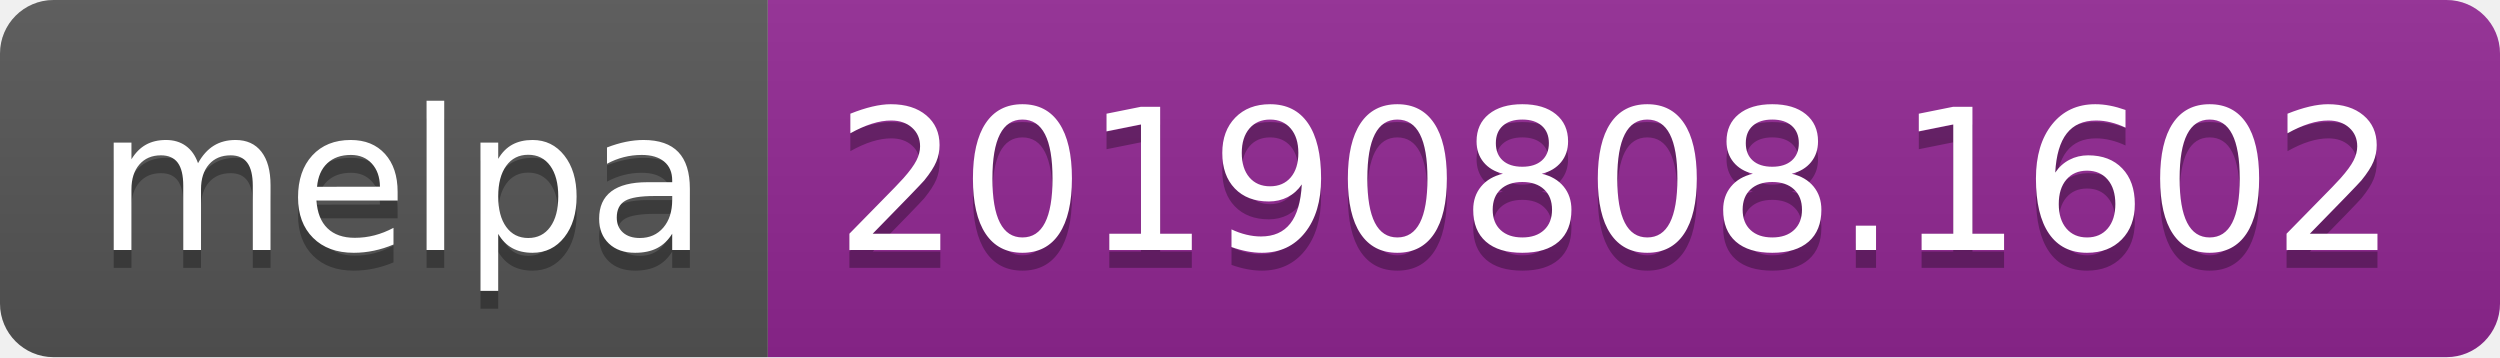
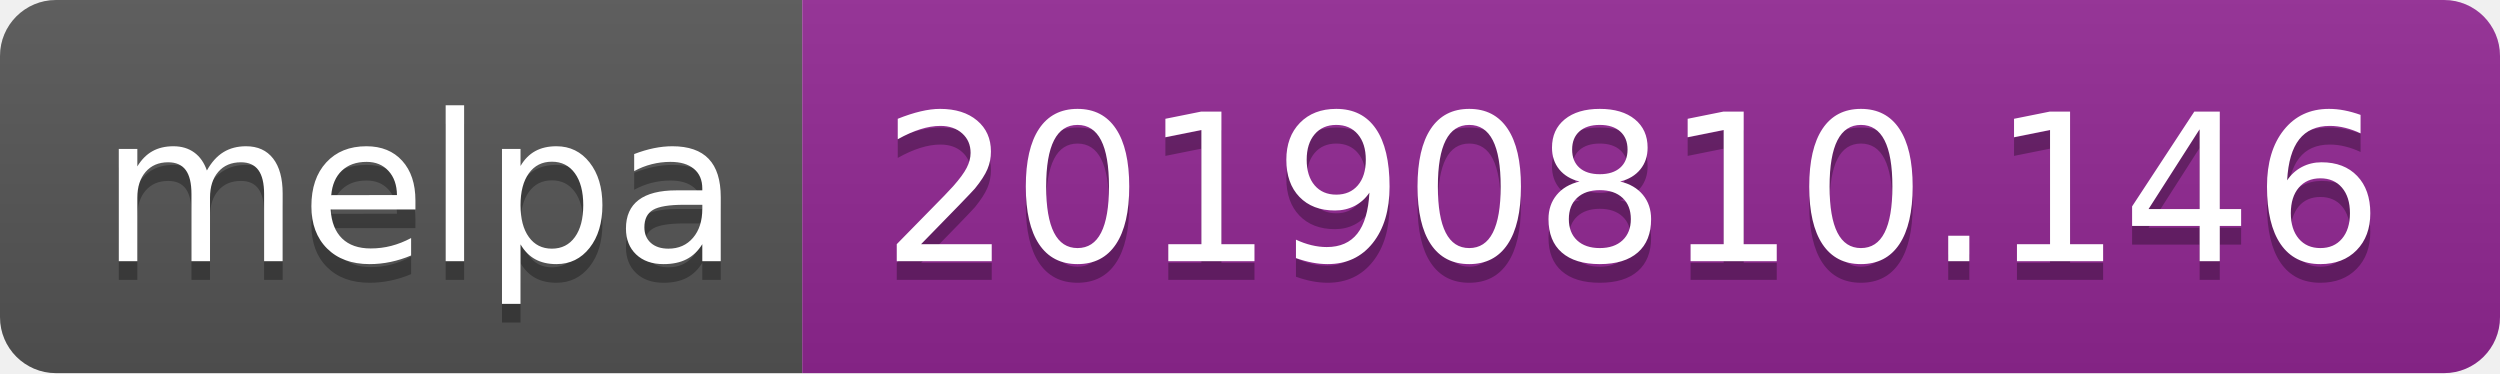
- <svg xmlns="http://www.w3.org/2000/svg" width="140" height="20">
+ <svg xmlns="http://www.w3.org/2000/svg" width="134" height="20">
  <linearGradient id="b" x2="0" y2="100%">
    <stop offset="0" stop-color="#bbb" stop-opacity=".1" />
    <stop offset="1" stop-opacity=".1" />
  </linearGradient>
  <clipPath id="a">
-     <rect width="140" height="20" rx="3" fill="#fff" />
+     <rect width="134" height="20" rx="3" fill="#fff" />
  </clipPath>
  <g clip-path="url(#a)">
    <path fill="#555" d="M0 0h43v20H0z" />
-     <path fill="#922793" d="M43 0h97v20H43z" />
-     <path fill="url(#b)" d="M0 0h140v20H0z" />
+     <path fill="#922793" d="M43 0h91v20H43z" />
+     <path fill="url(#b)" d="M0 0h134v20H0z" />
  </g>
  <g fill="#fff" text-anchor="middle" font-family="DejaVu Sans,Verdana,Geneva,sans-serif" font-size="110">
    <text x="225" y="150" fill="#010101" fill-opacity=".3" transform="scale(.1)" textLength="330">melpa</text>
    <text x="225" y="140" transform="scale(.1)" textLength="330">melpa</text>
-     <text x="905" y="150" fill="#010101" fill-opacity=".3" transform="scale(.1)" textLength="870">20190808.1602</text>
-     <text x="905" y="140" transform="scale(.1)" textLength="870">20190808.1602</text>
+     <text x="875" y="150" fill="#010101" fill-opacity=".3" transform="scale(.1)" textLength="810">20190810.146</text>
+     <text x="875" y="140" transform="scale(.1)" textLength="810">20190810.146</text>
  </g>
</svg>
